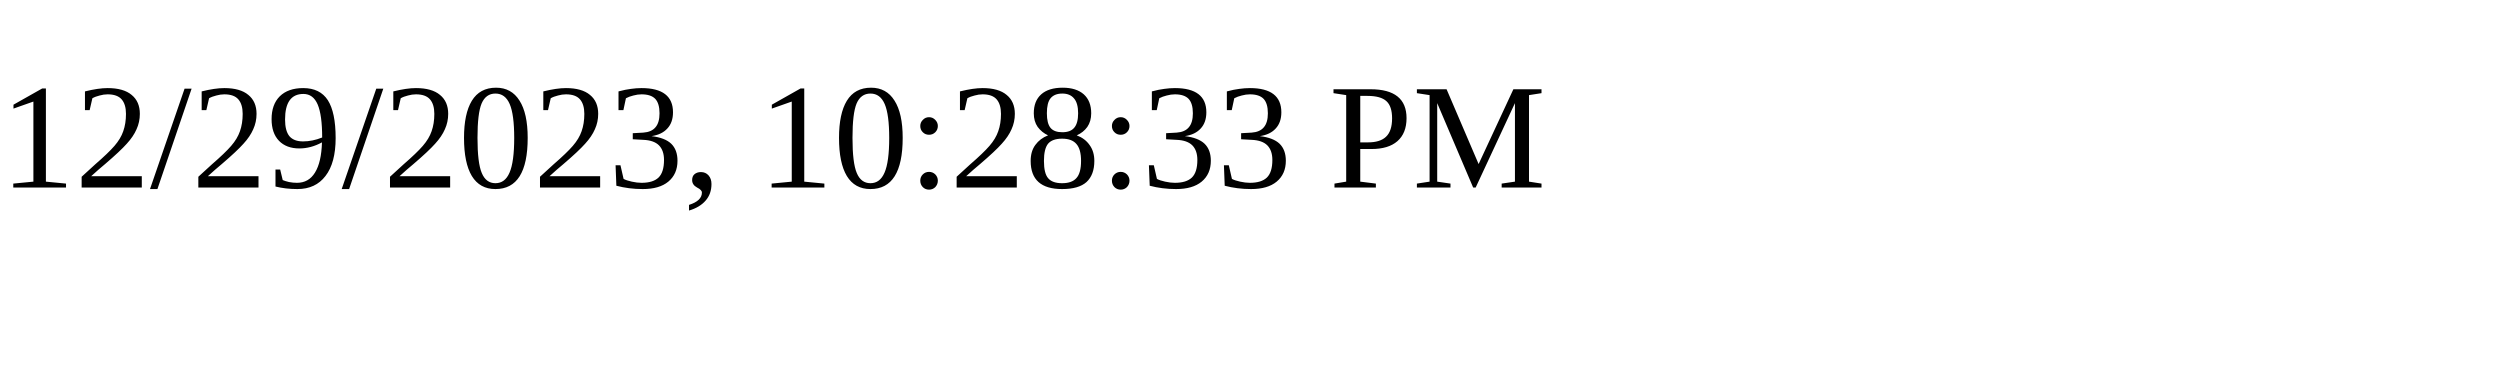
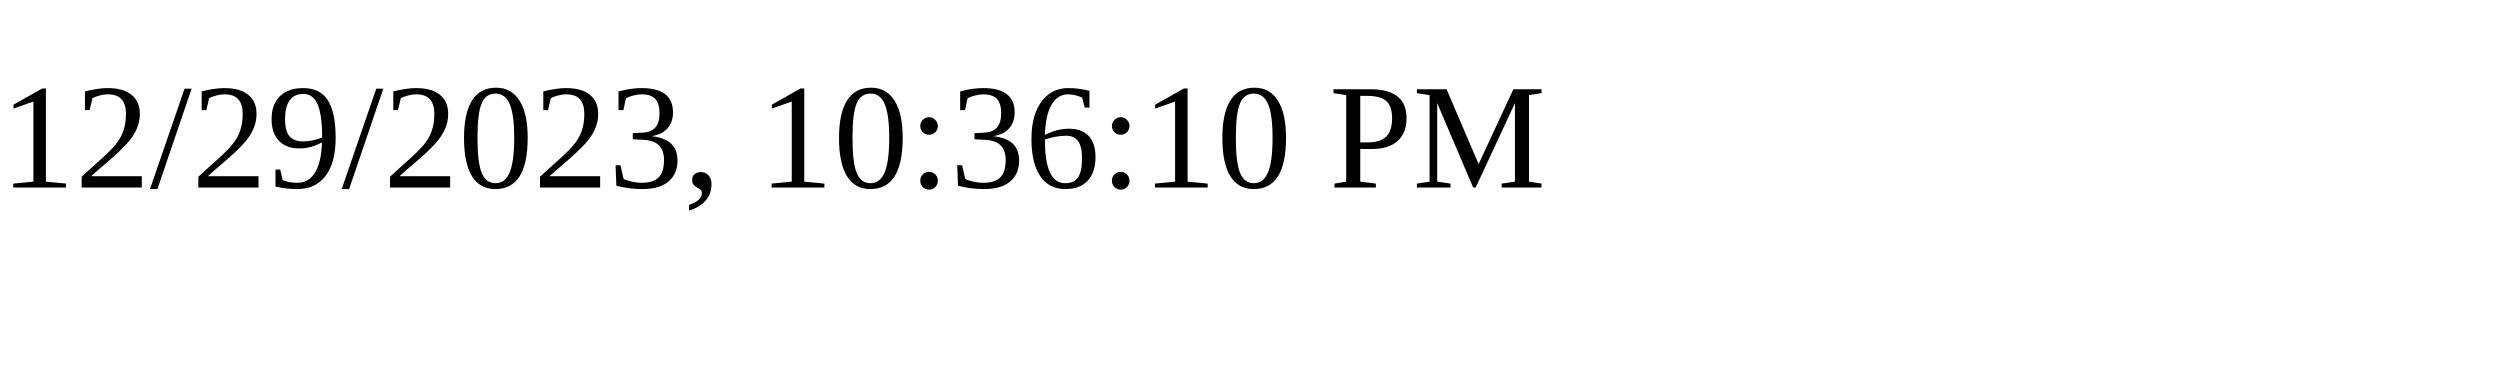
<svg xmlns="http://www.w3.org/2000/svg" height="30" width="200">
-   <text x="0" y="15">12/29/2023, 10:28:33 PM</text>
+   <text x="0" y="15">12/29/2023, 10:36:10 PM</text>
</svg>
